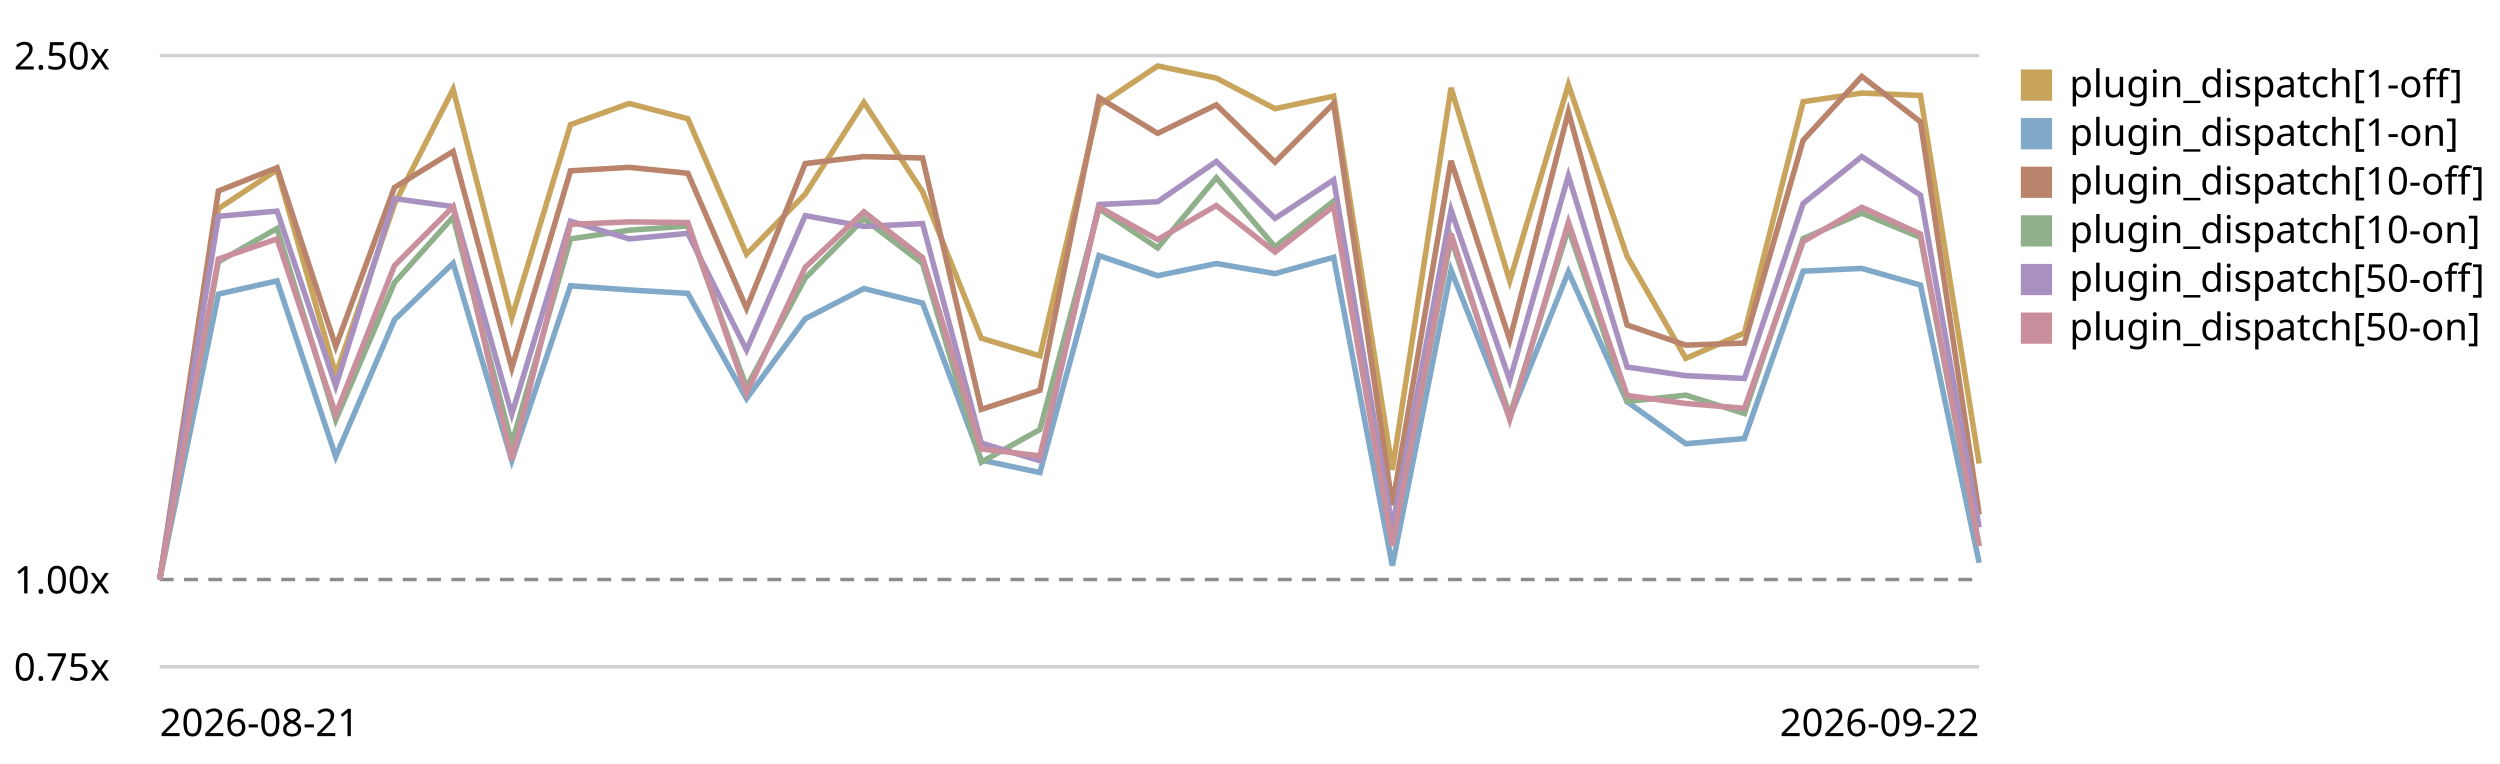
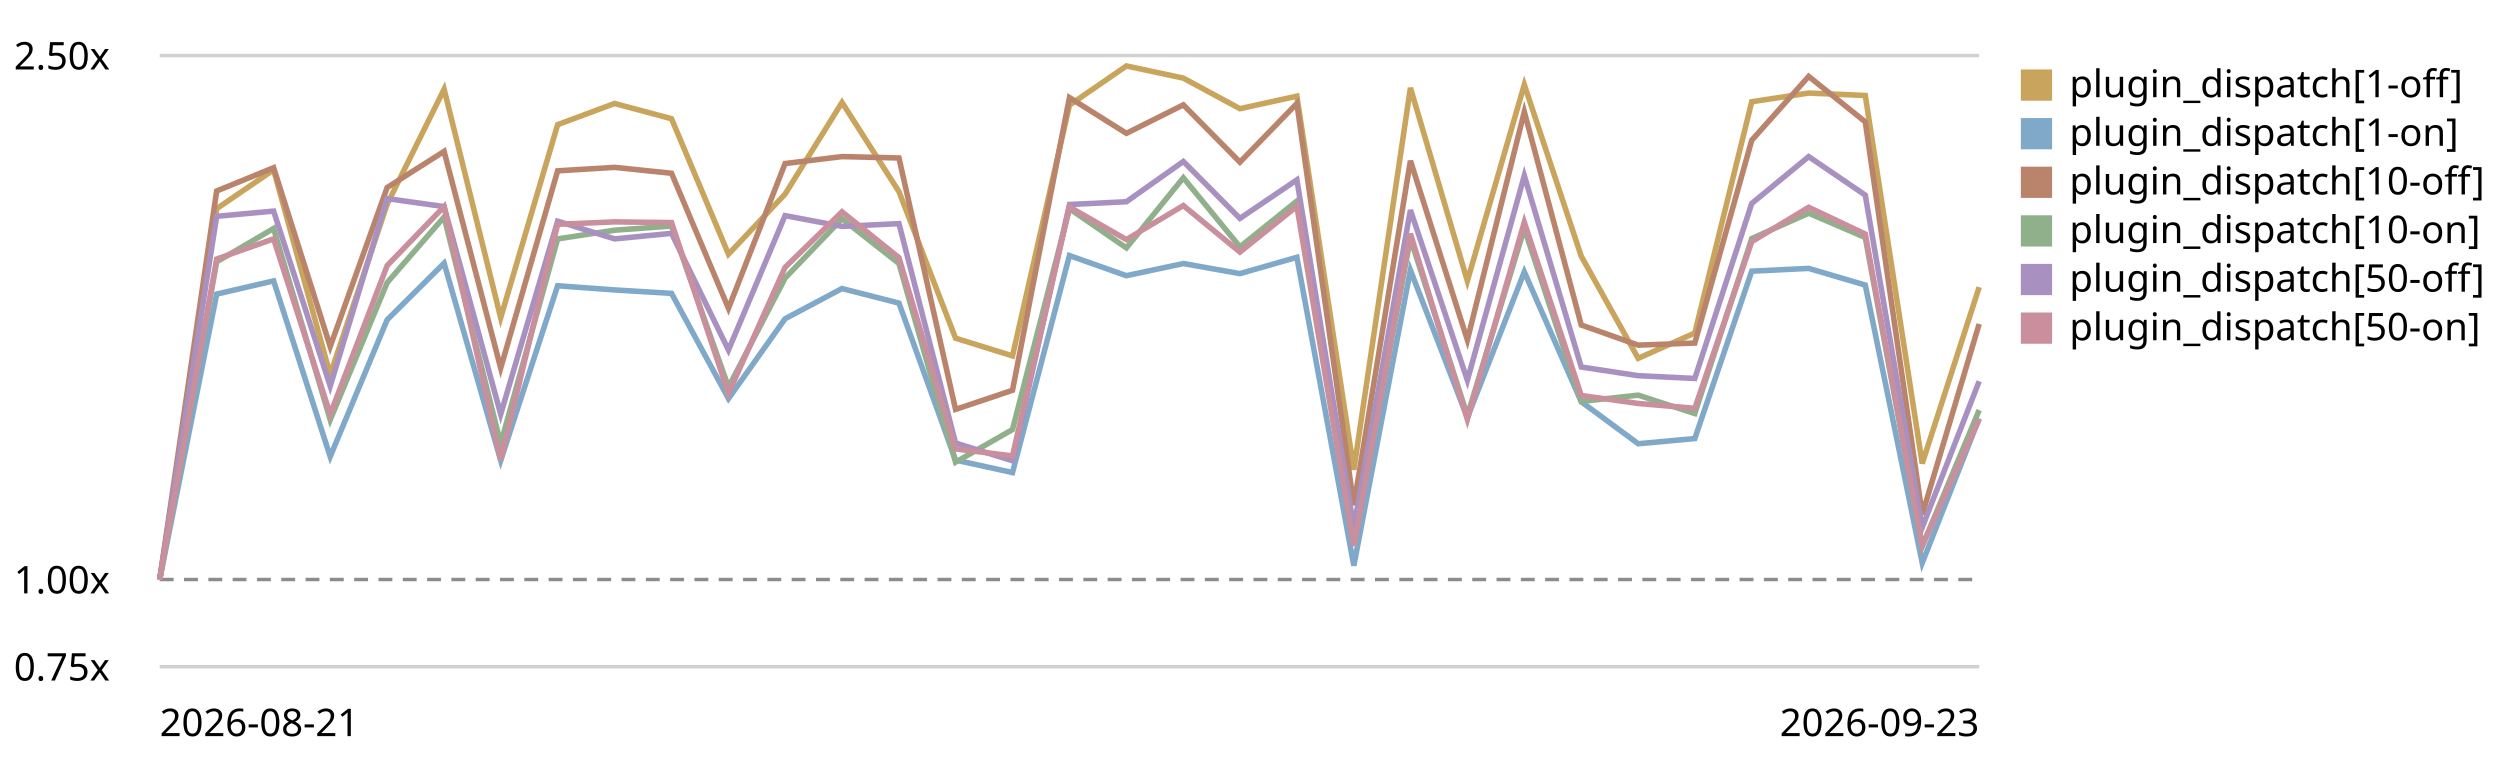
<svg xmlns="http://www.w3.org/2000/svg" viewBox="0 0 720 220" role="img" aria-label="Plugin subscriber dispatch trend, relative to the first recorded run">
  <style>text{font:11px system-ui,sans-serif;fill:currentColor}.grid{stroke:currentColor;stroke-opacity:.18}.base{stroke:currentColor;stroke-opacity:.45;stroke-dasharray:4 3}</style>
  <line class="grid" x1="46" y1="192.0" x2="570" y2="192.0" />
  <text x="4" y="196.0">0.75x</text>
  <line class="base" x1="46" y1="166.9" x2="570" y2="166.9" />
  <text x="4" y="170.9">1.00x</text>
  <line class="grid" x1="46" y1="16.0" x2="570" y2="16.0" />
  <text x="4" y="20.0">2.50x</text>
-   <path d="M46.0,166.9 L62.9,60.1 L79.8,48.9 L96.7,107.9 L113.6,58.8 L130.5,25.7 L147.4,91.5 L164.3,35.9 L181.2,29.8 L198.1,34.2 L215.0,73.2 L231.9,55.9 L248.8,29.5 L265.7,55.2 L282.6,97.4 L299.5,102.5 L316.5,30.3 L333.4,19.0 L350.3,22.5 L367.2,31.3 L384.1,27.7 L401.0,135.3 L417.9,25.3 L434.8,80.9 L451.7,24.4 L468.6,73.8 L485.5,103.2 L502.4,95.9 L519.3,29.3 L536.2,26.8 L553.1,27.5 L570.0,133.5" fill="none" stroke="#c8a45c" stroke-width="1.6" />
+   <path d="M46.0,166.9 L62.4,60.1 L78.8,48.9 L95.1,107.9 L111.5,58.8 L127.9,25.7 L144.2,91.5 L160.6,35.9 L177.0,29.8 L193.4,34.2 L209.8,73.2 L226.1,55.9 L242.5,29.5 L258.9,55.2 L275.2,97.4 L291.6,102.5 L308.0,30.3 L324.4,19.0 L340.8,22.5 L357.1,31.3 L373.5,27.7 L389.9,135.3 L406.2,25.3 L422.6,80.9 L439.0,24.4 L455.4,73.8 L471.8,103.2 L488.1,95.9 L504.5,29.3 L520.9,26.8 L537.2,27.5 L553.6,133.5 L570.0,82.7" fill="none" stroke="#c8a45c" stroke-width="1.6" />
  <rect x="582" y="20" width="9" height="9" fill="#c8a45c" />
  <text x="596" y="28">plugin_dispatch[1-off]</text>
-   <path d="M46.0,166.9 L62.9,84.7 L79.8,80.9 L96.7,131.5 L113.6,92.1 L130.5,75.8 L147.4,132.6 L164.3,82.3 L181.2,83.5 L198.1,84.5 L215.0,114.8 L231.9,91.8 L248.8,83.1 L265.7,87.3 L282.6,132.5 L299.5,136.1 L316.5,73.6 L333.4,79.4 L350.3,75.9 L367.2,78.8 L384.1,74.1 L401.0,162.9 L417.9,77.8 L434.8,120.3 L451.7,78.3 L468.6,115.7 L485.5,127.8 L502.4,126.3 L519.3,78.1 L536.2,77.3 L553.1,82.1 L570.0,162.1" fill="none" stroke="#7fa8c9" stroke-width="1.6" />
+   <path d="M46.0,166.9 L62.4,84.7 L78.8,80.9 L95.1,131.5 L111.5,92.1 L127.9,75.8 L144.2,132.6 L160.6,82.3 L177.0,83.5 L193.4,84.5 L209.8,114.8 L226.1,91.8 L242.5,83.1 L258.9,87.3 L275.2,132.5 L291.6,136.1 L308.0,73.6 L324.4,79.4 L340.8,75.9 L357.1,78.8 L373.5,74.1 L389.9,162.9 L406.2,77.8 L422.6,120.3 L439.0,78.3 L455.4,115.7 L471.8,127.8 L488.1,126.3 L504.5,78.1 L520.9,77.3 L537.2,82.1 L553.6,162.1 L570.0,120.5" fill="none" stroke="#7fa8c9" stroke-width="1.6" />
  <rect x="582" y="34" width="9" height="9" fill="#7fa8c9" />
  <text x="596" y="42">plugin_dispatch[1-on]</text>
-   <path d="M46.0,166.9 L62.9,55.0 L79.8,48.3 L96.7,99.8 L113.6,54.0 L130.5,43.6 L147.4,106.0 L164.3,49.2 L181.2,48.2 L198.1,49.9 L215.0,88.8 L231.9,47.1 L248.8,45.1 L265.7,45.5 L282.6,117.9 L299.5,112.4 L316.5,28.1 L333.4,38.4 L350.3,30.2 L367.2,46.7 L384.1,29.8 L401.0,145.5 L417.9,46.3 L434.8,97.9 L451.7,32.2 L468.6,93.6 L485.5,99.4 L502.4,98.8 L519.3,40.4 L536.2,22.0 L553.1,35.1 L570.0,148.2" fill="none" stroke="#b9846b" stroke-width="1.6" />
+   <path d="M46.0,166.9 L62.4,55.0 L78.8,48.3 L95.1,99.8 L111.5,54.0 L127.9,43.6 L144.2,106.0 L160.6,49.2 L177.0,48.2 L193.4,49.9 L209.8,88.8 L226.1,47.1 L242.5,45.1 L258.9,45.5 L275.2,117.9 L291.6,112.4 L308.0,28.1 L324.4,38.4 L340.8,30.2 L357.1,46.7 L373.5,29.8 L389.9,145.5 L406.2,46.3 L422.6,97.9 L439.0,32.2 L455.4,93.6 L471.8,99.4 L488.1,98.8 L504.5,40.4 L520.9,22.0 L537.2,35.1 L553.6,148.2 L570.0,93.3" fill="none" stroke="#b9846b" stroke-width="1.6" />
  <rect x="582" y="48" width="9" height="9" fill="#b9846b" />
  <text x="596" y="56">plugin_dispatch[10-off]</text>
-   <path d="M46.0,166.9 L62.9,75.4 L79.8,65.8 L96.7,120.9 L113.6,81.4 L130.5,62.5 L147.4,127.8 L164.3,68.8 L181.2,66.3 L198.1,65.1 L215.0,111.5 L231.9,80.1 L248.8,63.0 L265.7,75.9 L282.6,133.1 L299.5,123.7 L316.5,60.1 L333.4,71.4 L350.3,51.2 L367.2,71.1 L384.1,57.9 L401.0,156.0 L417.9,68.7 L434.8,119.7 L451.7,65.8 L468.6,115.6 L485.5,113.8 L502.4,119.1 L519.3,68.7 L536.2,61.4 L553.1,68.4 L570.0,157.3" fill="none" stroke="#8fb08a" stroke-width="1.6" />
+   <path d="M46.0,166.9 L62.4,75.4 L78.8,65.8 L95.1,120.9 L111.5,81.4 L127.9,62.5 L144.2,127.8 L160.6,68.8 L177.0,66.3 L193.4,65.1 L209.8,111.5 L226.1,80.1 L242.5,63.0 L258.9,75.9 L275.2,133.1 L291.6,123.7 L308.0,60.1 L324.4,71.4 L340.8,51.2 L357.1,71.1 L373.5,57.9 L389.9,156.0 L406.2,68.7 L422.6,119.7 L439.0,65.8 L455.4,115.6 L471.8,113.8 L488.1,119.1 L504.5,68.7 L520.9,61.4 L537.2,68.4 L553.6,157.3 L570.0,118.1" fill="none" stroke="#8fb08a" stroke-width="1.6" />
  <rect x="582" y="62" width="9" height="9" fill="#8fb08a" />
  <text x="596" y="70">plugin_dispatch[10-on]</text>
-   <path d="M46.0,166.9 L62.9,62.3 L79.8,60.8 L96.7,111.2 L113.6,57.2 L130.5,59.5 L147.4,119.3 L164.3,63.7 L181.2,68.8 L198.1,67.2 L215.0,100.8 L231.9,62.1 L248.8,65.2 L265.7,64.4 L282.6,127.6 L299.5,132.7 L316.5,58.9 L333.4,58.1 L350.3,46.5 L367.2,62.9 L384.1,51.8 L401.0,151.9 L417.9,60.5 L434.8,109.5 L451.7,50.6 L468.6,105.7 L485.5,108.2 L502.4,109.0 L519.3,58.6 L536.2,45.1 L553.1,56.2 L570.0,151.9" fill="none" stroke="#a891c0" stroke-width="1.6" />
+   <path d="M46.0,166.9 L62.4,62.3 L78.8,60.8 L95.1,111.2 L111.5,57.2 L127.9,59.5 L144.2,119.3 L160.6,63.7 L177.0,68.8 L193.4,67.2 L209.8,100.8 L226.1,62.1 L242.5,65.2 L258.9,64.4 L275.2,127.6 L291.6,132.7 L308.0,58.9 L324.4,58.1 L340.8,46.5 L357.1,62.9 L373.5,51.8 L389.9,151.9 L406.2,60.5 L422.6,109.5 L439.0,50.6 L455.4,105.7 L471.8,108.2 L488.1,109.0 L504.5,58.6 L520.9,45.1 L537.2,56.2 L553.6,151.9 L570.0,109.8" fill="none" stroke="#a891c0" stroke-width="1.6" />
  <rect x="582" y="76" width="9" height="9" fill="#a891c0" />
  <text x="596" y="84">plugin_dispatch[50-off]</text>
-   <path d="M46.0,166.9 L62.9,74.6 L79.8,68.8 L96.7,119.3 L113.6,76.5 L130.5,59.5 L147.4,132.5 L164.3,64.6 L181.2,63.9 L198.1,64.1 L215.0,113.3 L231.9,77.0 L248.8,61.0 L265.7,74.2 L282.6,129.3 L299.5,131.3 L316.5,59.6 L333.4,69.0 L350.3,59.2 L367.2,72.6 L384.1,59.4 L401.0,157.2 L417.9,67.3 L434.8,120.8 L451.7,64.0 L468.6,113.9 L485.5,116.2 L502.4,117.6 L519.3,69.6 L536.2,59.7 L553.1,67.4 L570.0,157.2" fill="none" stroke="#c98f9c" stroke-width="1.6" />
+   <path d="M46.0,166.9 L62.4,74.6 L78.8,68.8 L95.1,119.3 L111.5,76.5 L127.9,59.5 L144.2,132.5 L160.6,64.6 L177.0,63.9 L193.4,64.1 L209.8,113.3 L226.1,77.0 L242.5,61.0 L258.9,74.2 L275.2,129.3 L291.6,131.3 L308.0,59.6 L324.4,69.0 L340.8,59.2 L357.1,72.6 L373.5,59.4 L389.9,157.2 L406.2,67.3 L422.6,120.8 L439.0,64.0 L455.4,113.9 L471.8,116.2 L488.1,117.6 L504.5,69.6 L520.9,59.7 L537.2,67.4 L553.6,157.2 L570.0,120.7" fill="none" stroke="#c98f9c" stroke-width="1.6" />
  <rect x="582" y="90" width="9" height="9" fill="#c98f9c" />
  <text x="596" y="98">plugin_dispatch[50-on]</text>
  <text x="46" y="212">2026-08-21</text>
-   <text x="570" y="212" text-anchor="end">2026-09-22</text>
+   <text x="570" y="212" text-anchor="end">2026-09-23</text>
</svg>
